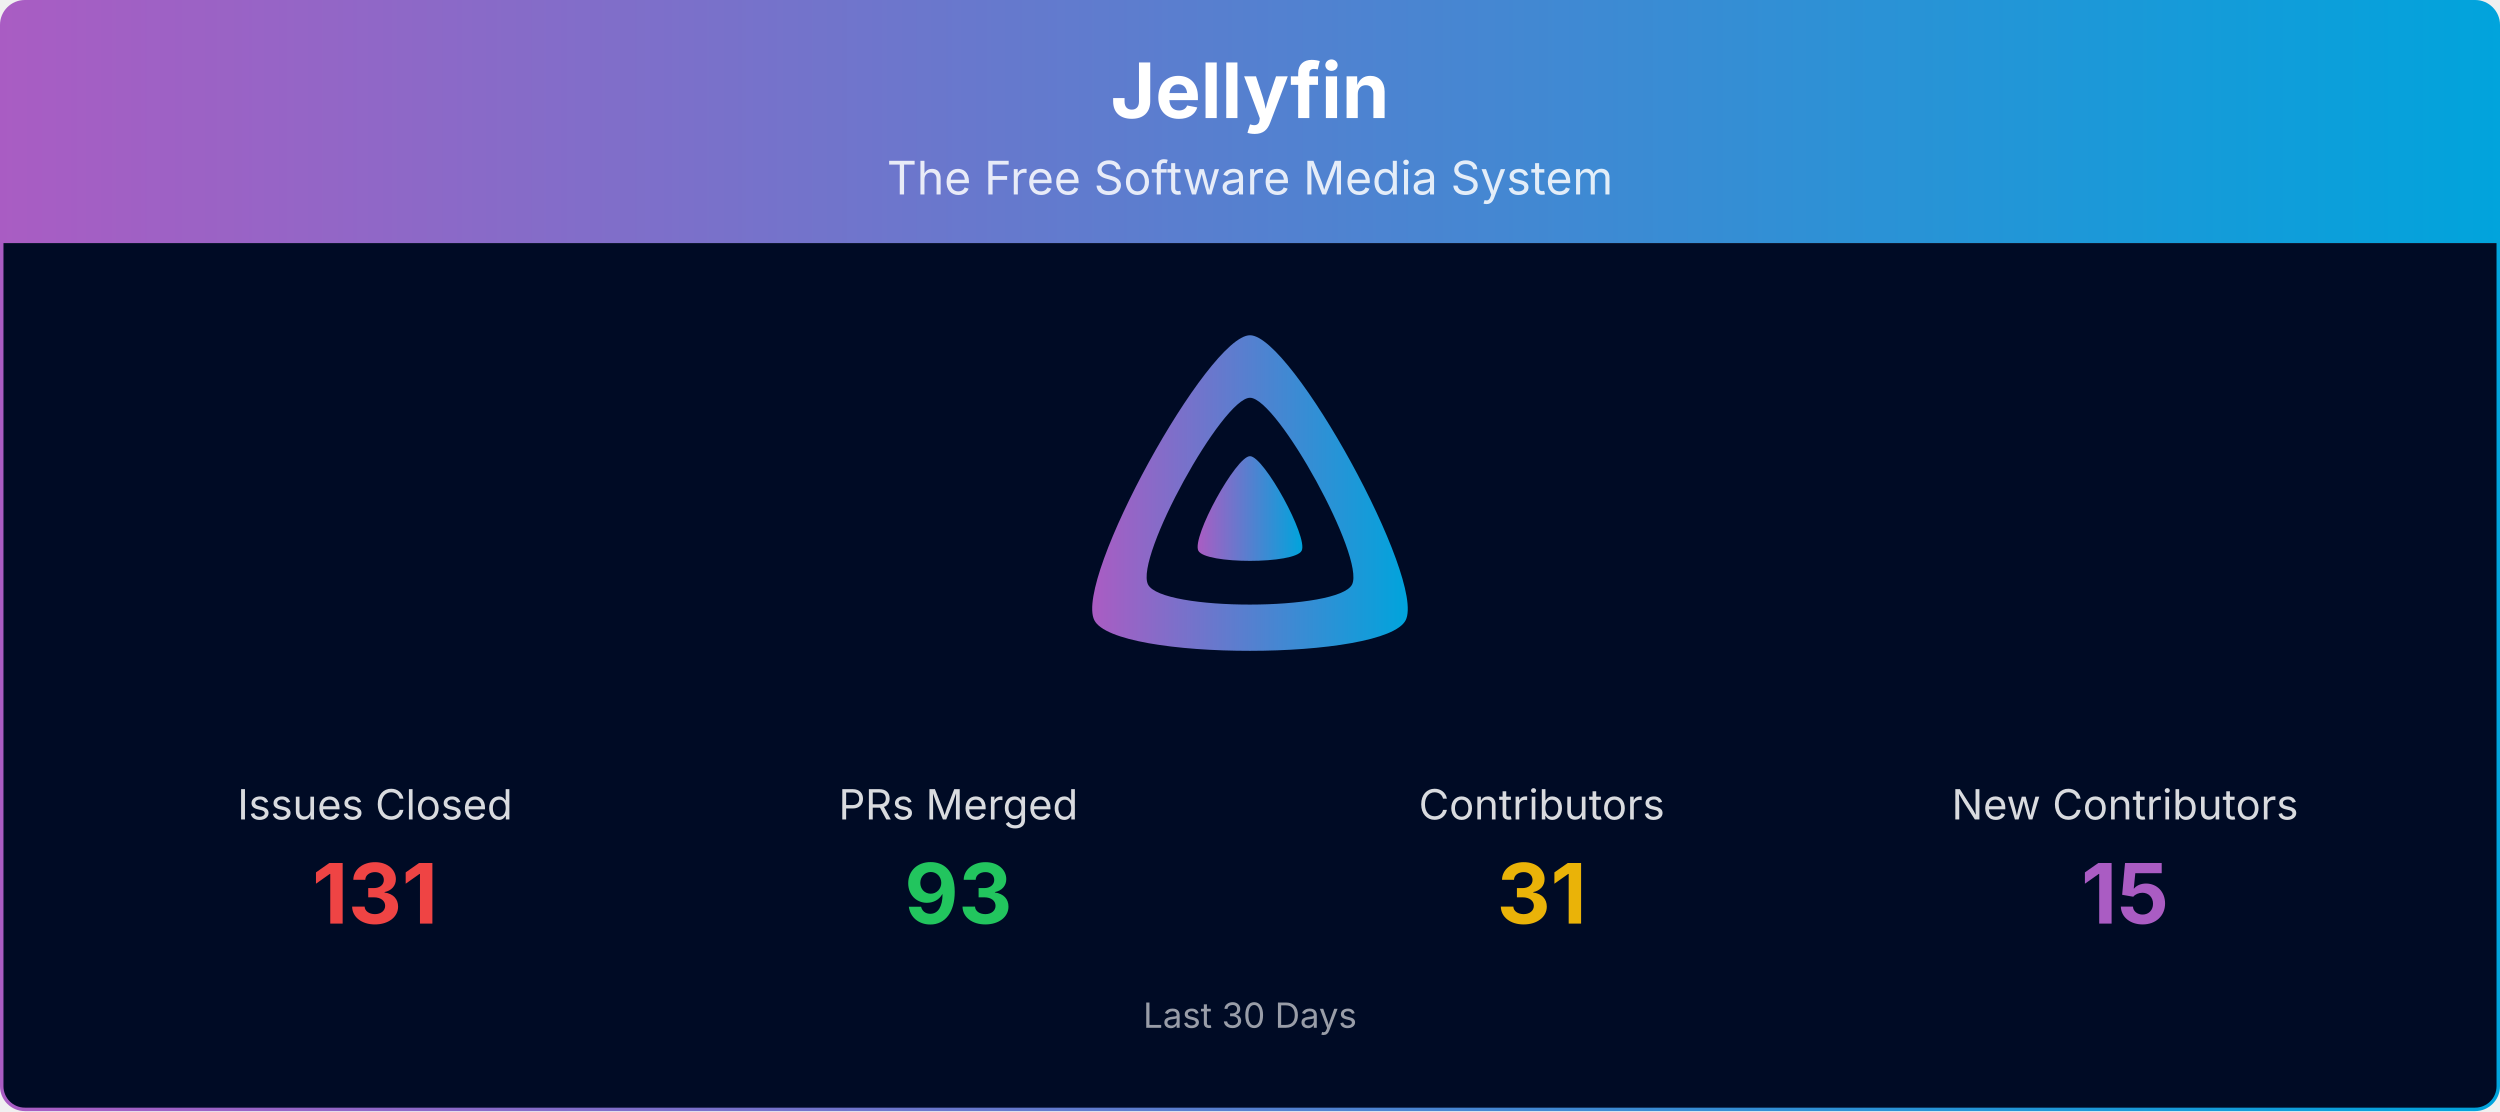
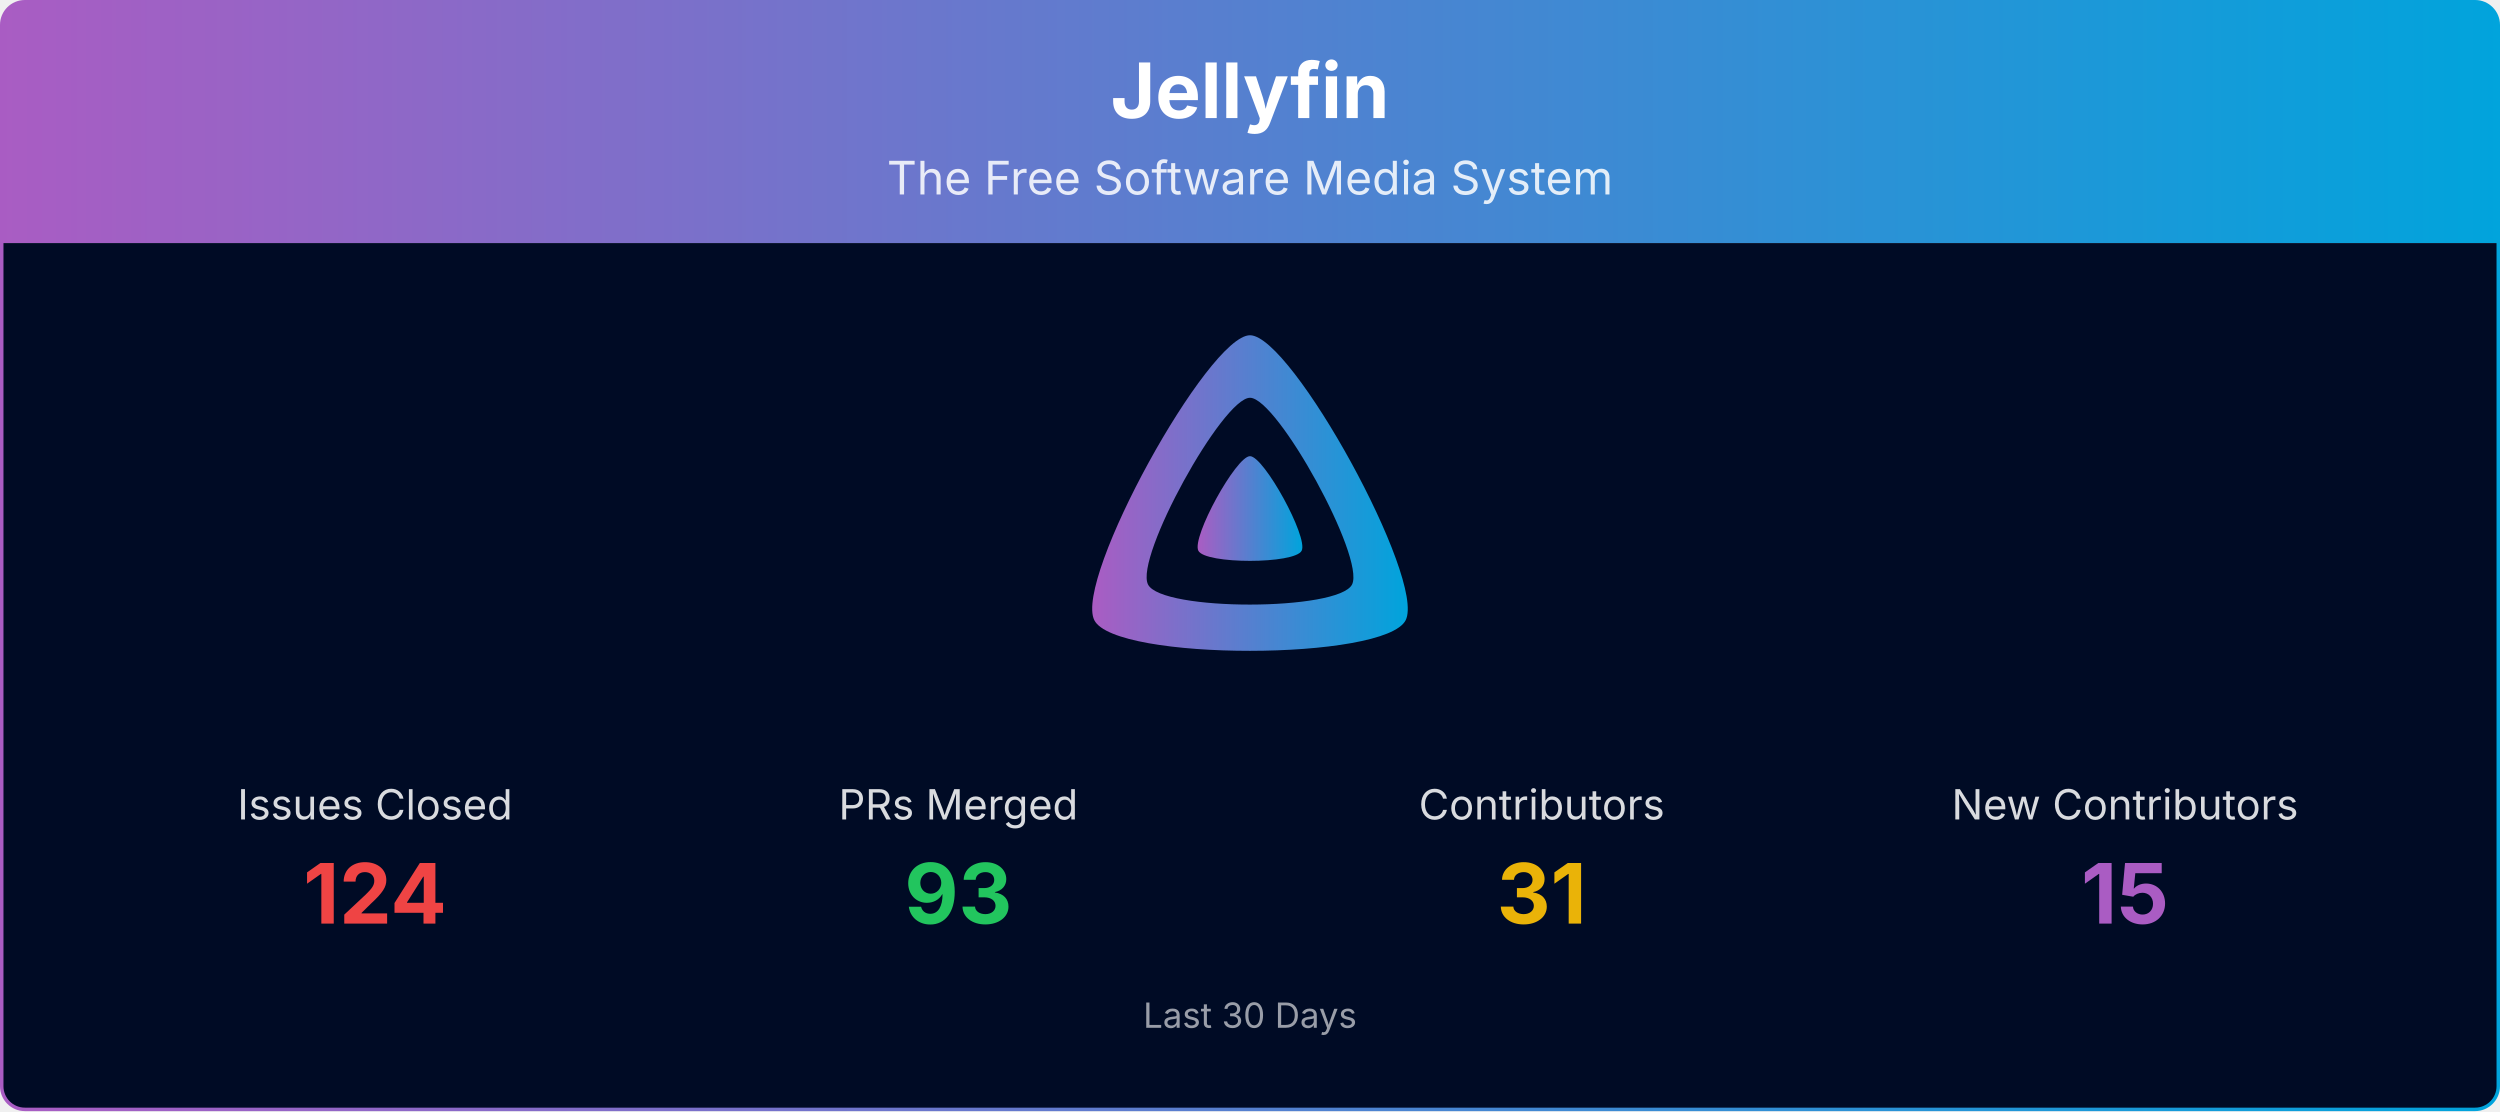
<svg xmlns="http://www.w3.org/2000/svg" viewBox="0 0 1080 480" width="100%" role="img" aria-label="Jellyfin">
  <defs>
    <linearGradient id="banner-jellyfin-grad" x1="0" y1="0" x2="1" y2="0">
      <stop offset="0%" stop-color="#AA5CC3" />
      <stop offset="100%" stop-color="#00A4DC" />
    </linearGradient>
    <clipPath id="banner-jellyfin-grad-clip">
      <rect x="0.75" y="0.75" width="1078.5" height="478.5" rx="10" ry="10" />
    </clipPath>
  </defs>
  <g clip-path="url(#banner-jellyfin-grad-clip)">
    <path d="M0.75,10.75 A10.0,10.0 0 0 1 10.75,0.75 L1069.25,0.75 A10.0,10.0 0 0 1 1079.25,10.75 L1079.25,105.00 L0.75,105.00 Z" fill="url(#banner-jellyfin-grad)" />
    <text x="540.0" y="51" text-anchor="middle" font-size="33" font-weight="700" font-family="Plus Jakarta Sans, system-ui, -apple-system, Segoe UI, sans-serif" fill="#ffffff">Jellyfin</text>
    <text x="540.0" y="84" text-anchor="middle" font-size="20" font-family="Plus Jakarta Sans, system-ui, -apple-system, Segoe UI, sans-serif" fill="#ffffff" opacity="0.85">The Free Software Media System</text>
    <rect x="0.75" y="105" width="1078.5" height="374.25" fill="#000b25" />
    <g transform="translate(465.00,138.00) scale(0.29297)">
      <path fill="url(#banner-jellyfin-grad)" fill-rule="evenodd" d="M256,23.3c-61.6,0-259.8,359.4-229.6,420.1s429.3,60,459.2,0S317.6,23.3,256,23.3zM406.5,390.8c-19.6,39.3-281.1,39.8-300.9,0s110.1-275.3,150.4-275.3S426.1,351.4,406.5,390.8z" />
      <path fill="url(#banner-jellyfin-grad)" d="M256,201.6c-20.4,0-86.2,119.3-76.2,139.4s142.5,19.9,152.4,0S276.5,201.6,256,201.6z" />
    </g>
    <text x="162.0" y="354.0" text-anchor="middle" font-size="18" font-family="Plus Jakarta Sans, system-ui, -apple-system, Segoe UI, sans-serif" fill="#ffffff" opacity="0.85">Issues Closed</text>
-     <text x="162.0" y="399.0" text-anchor="middle" font-size="36" font-weight="700" font-family="Plus Jakarta Sans, system-ui, -apple-system, Segoe UI, sans-serif" fill="#ef4444">131</text>
+     <text x="162.0" y="399.0" text-anchor="middle" font-size="36" font-weight="700" font-family="Plus Jakarta Sans, system-ui, -apple-system, Segoe UI, sans-serif" fill="#ef4444">124</text>
    <text x="414.0" y="354.0" text-anchor="middle" font-size="18" font-family="Plus Jakarta Sans, system-ui, -apple-system, Segoe UI, sans-serif" fill="#ffffff" opacity="0.85">PRs Merged</text>
    <text x="414.0" y="399.0" text-anchor="middle" font-size="36" font-weight="700" font-family="Plus Jakarta Sans, system-ui, -apple-system, Segoe UI, sans-serif" fill="#22c55e">93</text>
    <text x="666.0" y="354.0" text-anchor="middle" font-size="18" font-family="Plus Jakarta Sans, system-ui, -apple-system, Segoe UI, sans-serif" fill="#ffffff" opacity="0.85">Contributors</text>
    <text x="666.0" y="399.0" text-anchor="middle" font-size="36" font-weight="700" font-family="Plus Jakarta Sans, system-ui, -apple-system, Segoe UI, sans-serif" fill="#eab308">31</text>
    <text x="918.0" y="354.0" text-anchor="middle" font-size="18" font-family="Plus Jakarta Sans, system-ui, -apple-system, Segoe UI, sans-serif" fill="#ffffff" opacity="0.85">New Contributors</text>
    <text x="918.0" y="399.0" text-anchor="middle" font-size="36" font-weight="700" font-family="Plus Jakarta Sans, system-ui, -apple-system, Segoe UI, sans-serif" fill="#AA5CC3">15</text>
    <text x="540.0" y="444.0" text-anchor="middle" font-size="15" font-family="Plus Jakarta Sans, system-ui, -apple-system, Segoe UI, sans-serif" fill="#ffffff" opacity="0.6">Last 30 Days</text>
  </g>
  <rect x="0.75" y="0.75" width="1078.5" height="478.5" rx="10" ry="10" fill="none" stroke="url(#banner-jellyfin-grad)" stroke-width="1.5" />
</svg>
